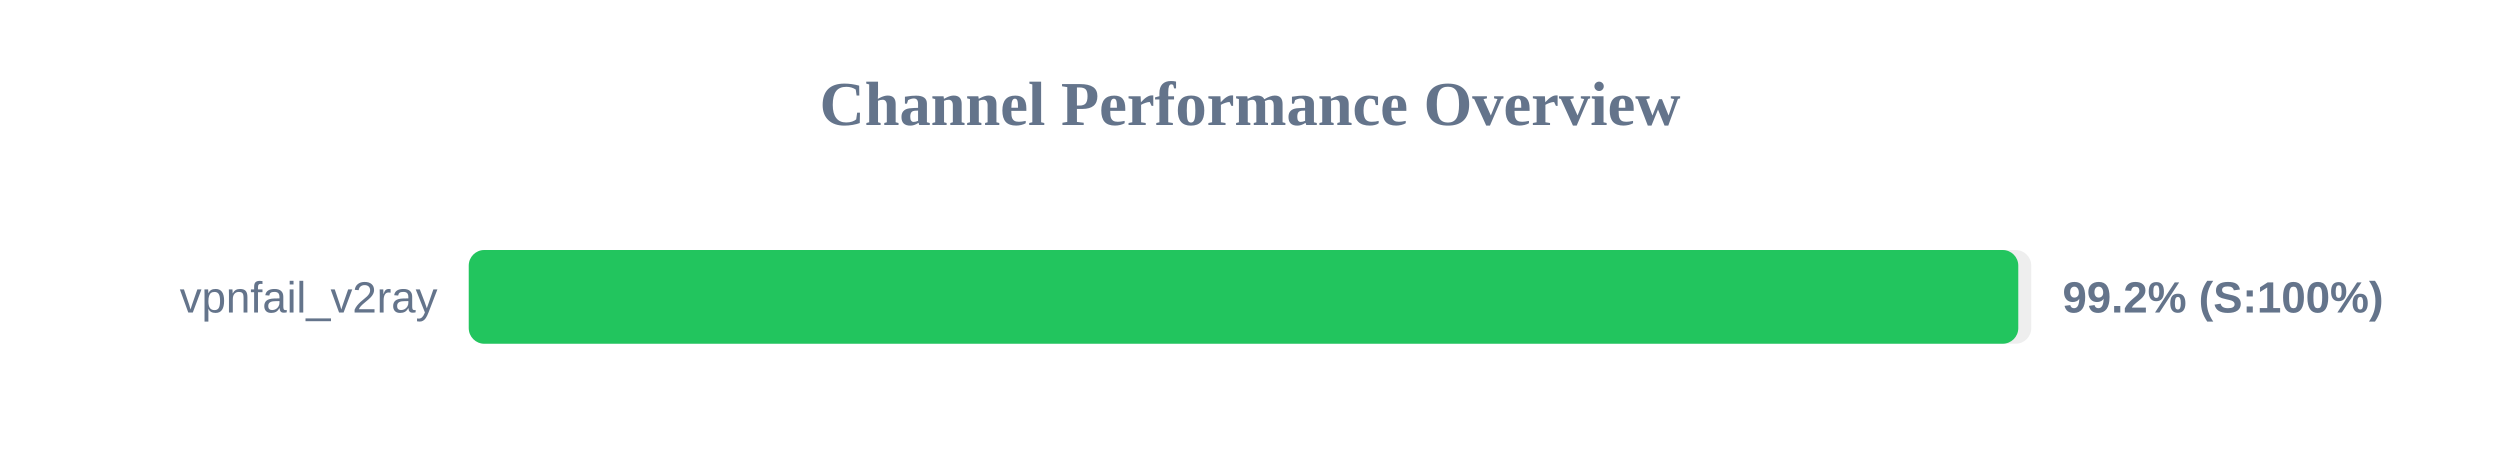
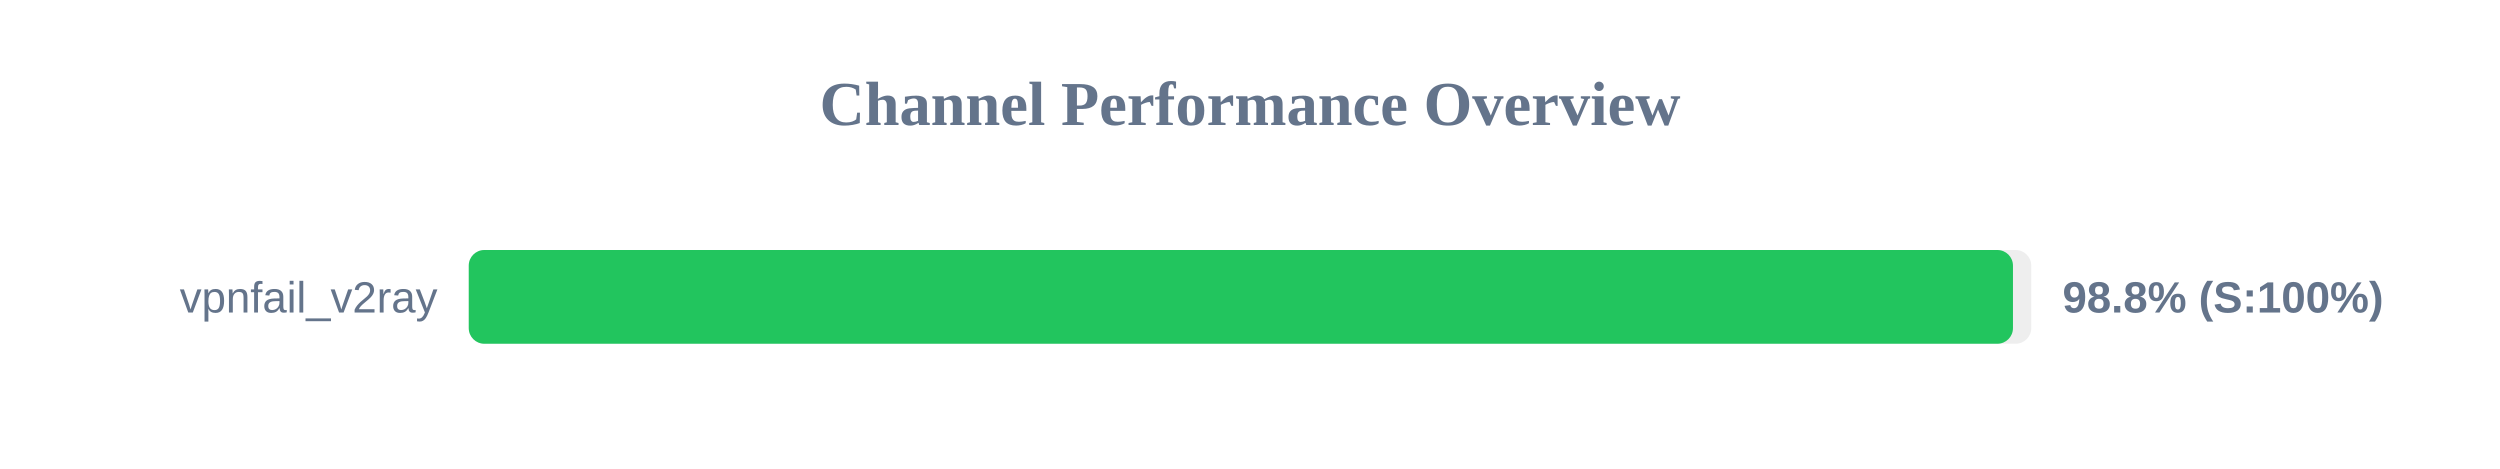
<svg xmlns="http://www.w3.org/2000/svg" width="800" height="150" version="1.1">
  <style>
        .row { font: 14px Arial; fill: #64748b; }
        .score { font: bold 14px Arial; fill: #64748b; }
    </style>
  <text x="400" y="40" text-anchor="middle" font-size="20px" font-weight="bold" fill="#64748b">Channel Performance Overview</text>
  <rect x="150" y="80" width="500" height="30" fill="#eee" rx="5" />
-   <rect x="150" y="80" width="495.85" height="30" fill="#22c55e" rx="5" />
+   <rect x="150" y="80" width="494.15" height="30" fill="#22c55e" rx="5" />
  <text x="140" y="100" text-anchor="end" class="row">vpnfail_v2ray</text>
-   <text x="660" y="100" text-anchor="start" class="score">99.2% (S:100%)</text>
+   <text x="660" y="100" text-anchor="start" class="score">98.8% (S:100%)</text>
</svg>
